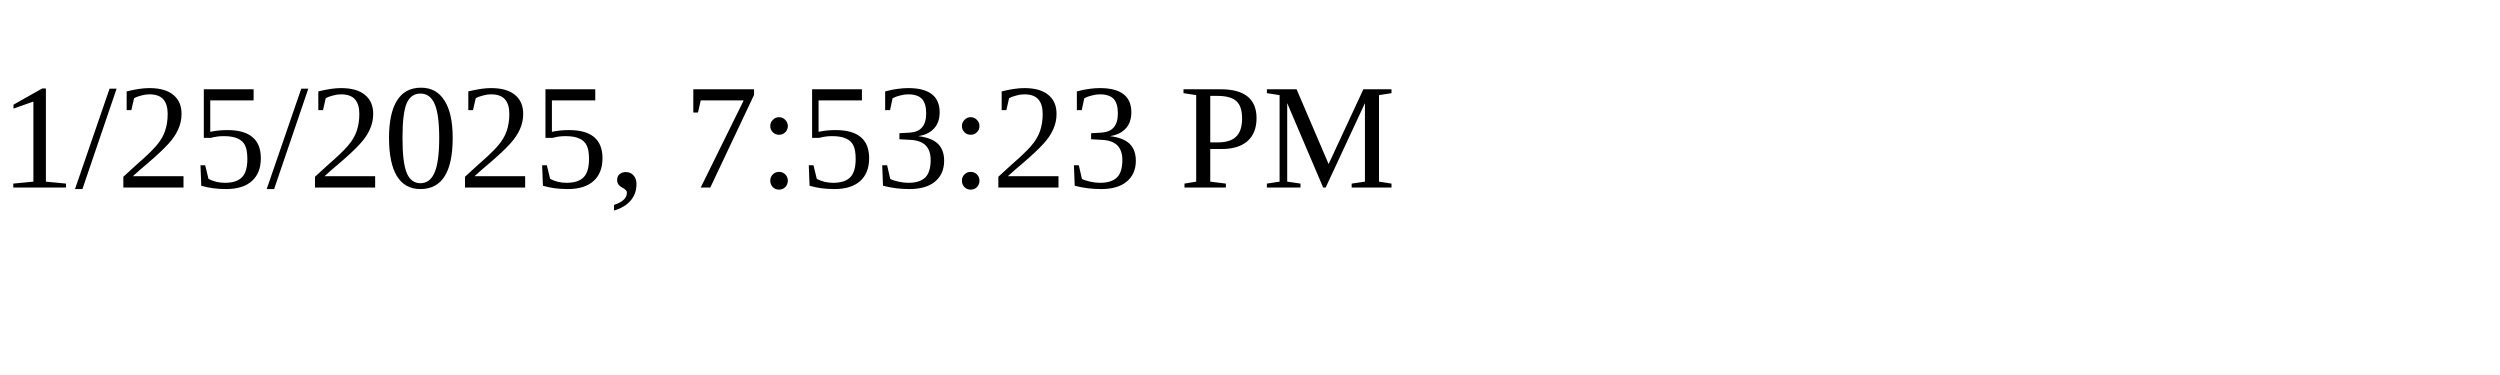
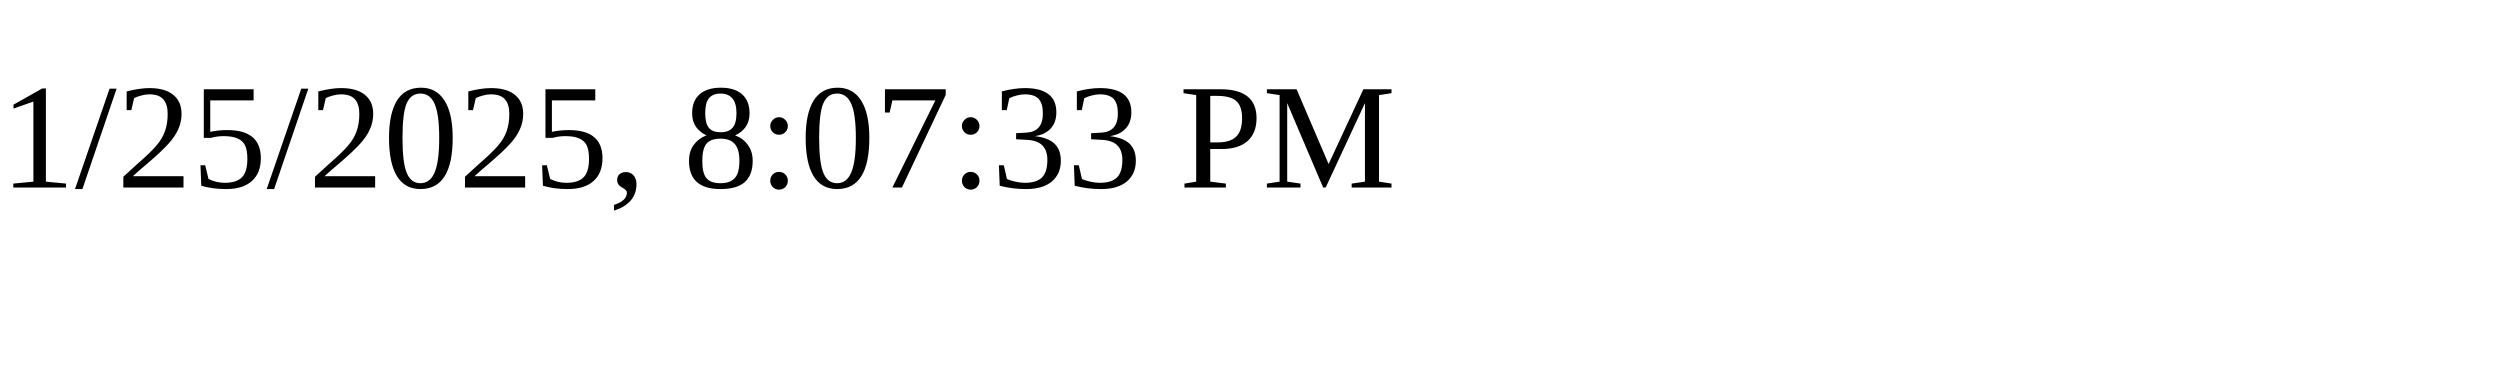
<svg xmlns="http://www.w3.org/2000/svg" height="30" width="200">
-   <text x="0" y="15">1/25/2025, 7:53:23 PM</text>
+   <text x="0" y="15">1/25/2025, 8:07:33 PM</text>
</svg>
